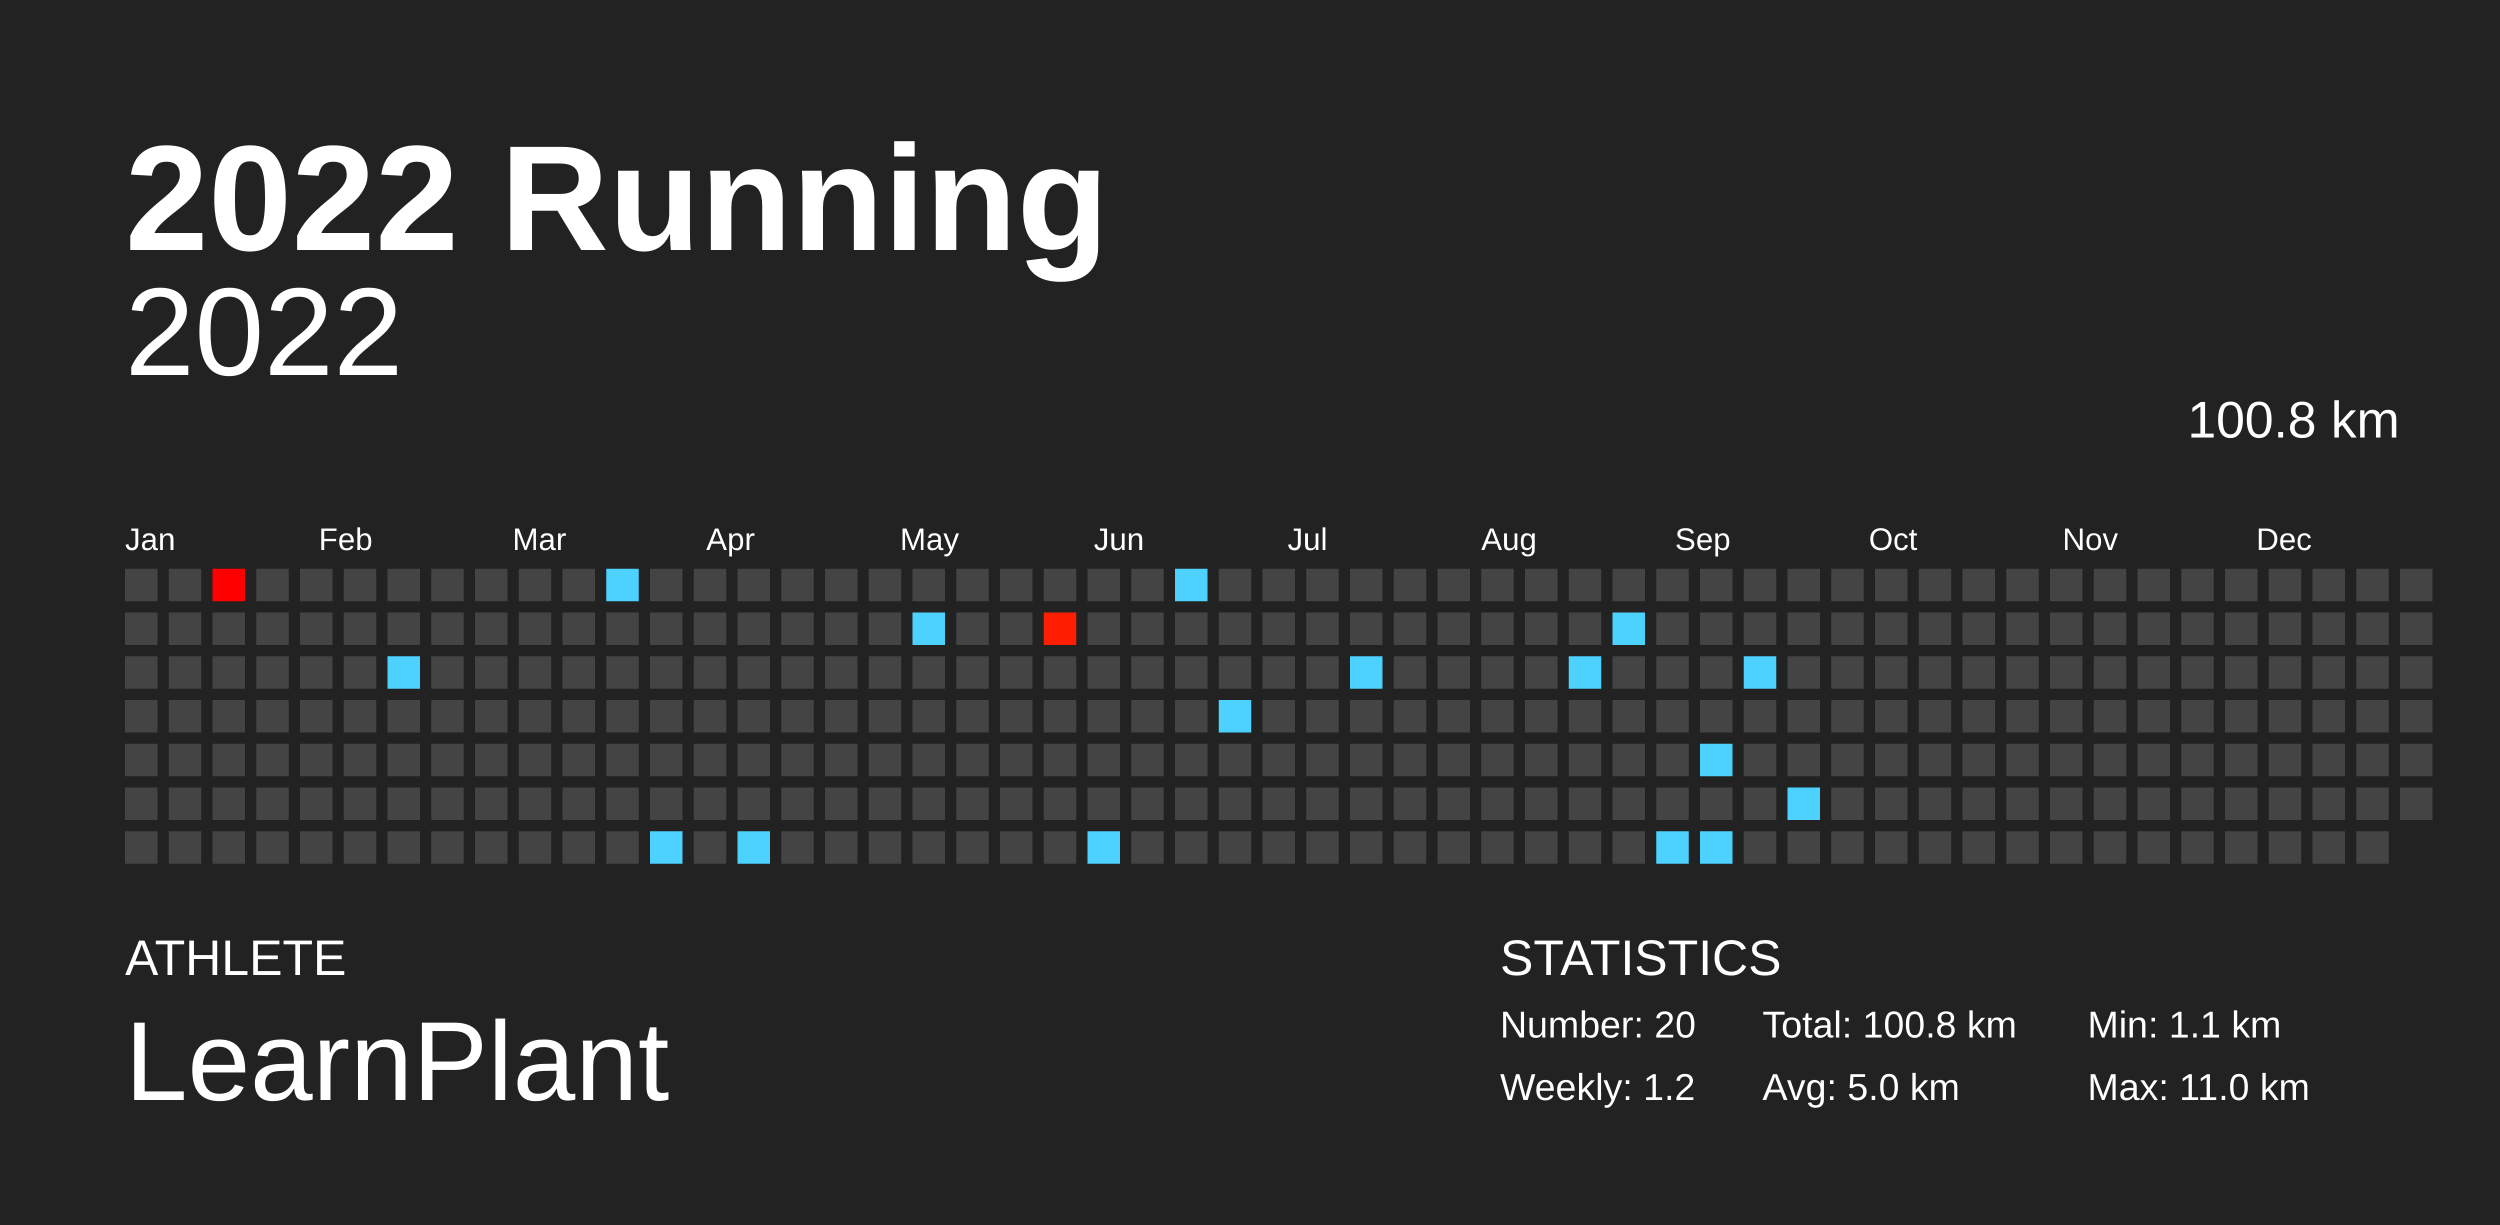
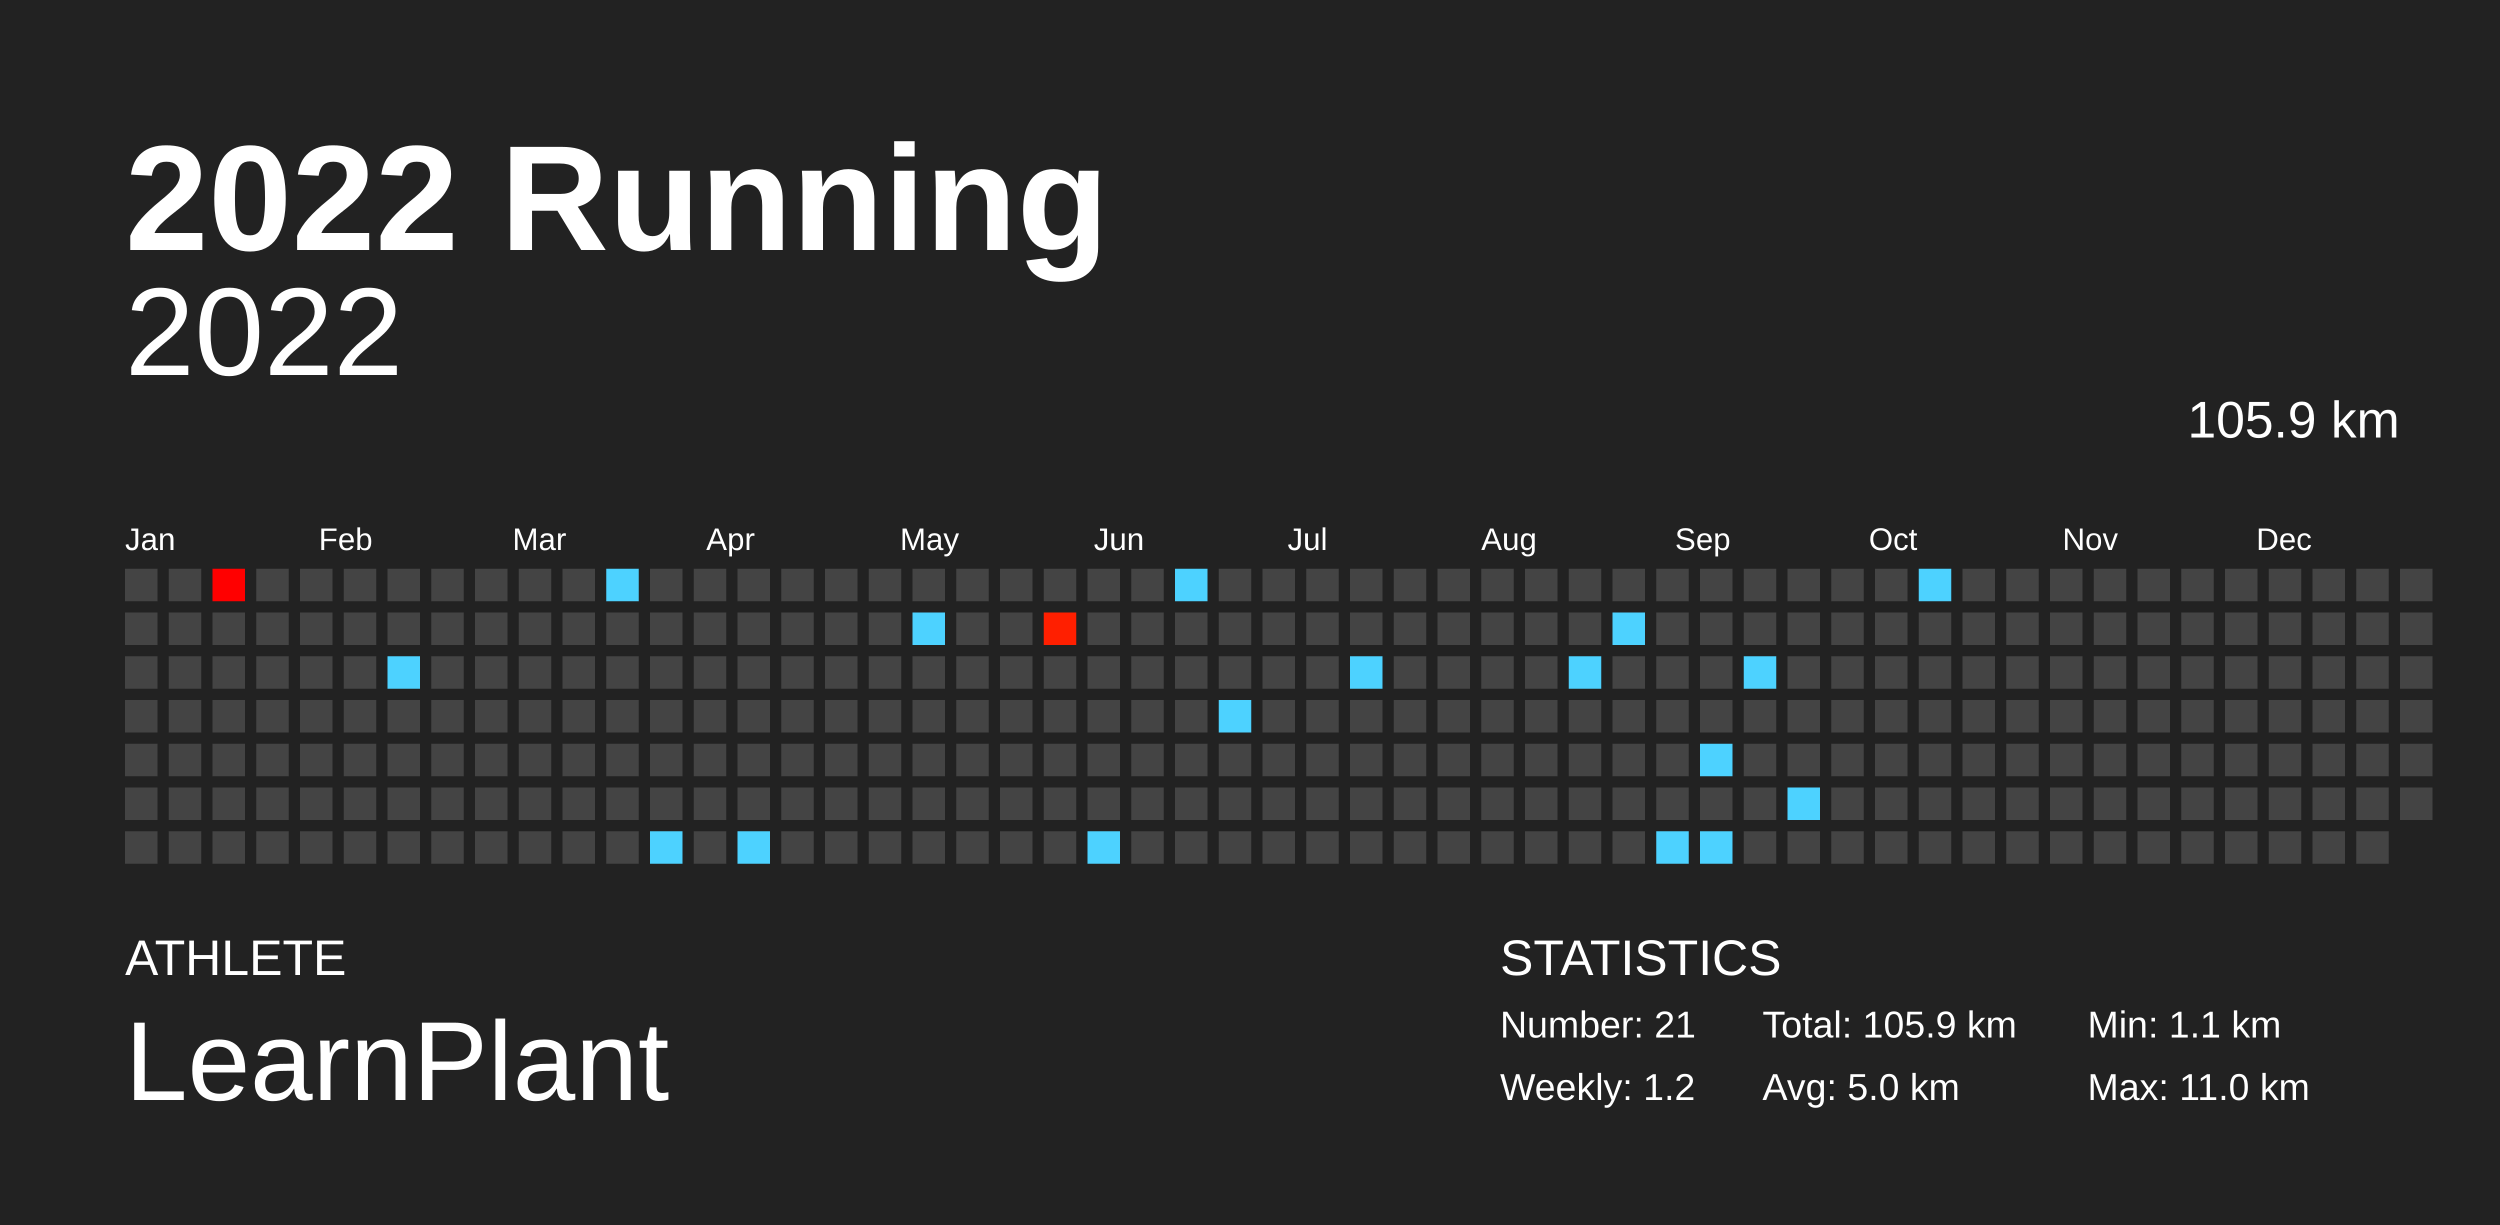
<svg xmlns="http://www.w3.org/2000/svg" baseProfile="full" height="98mm" version="1.1" viewBox="0,0,200,98" width="200mm">
  <defs />
  <rect fill="#222222" height="98" width="200" x="0" y="0" />
  <text fill="#FFFFFF" style="font-size:12px; font-family:Arial; font-weight:bold;" x="10" y="20">2022 Running</text>
  <text fill="#FFFFFF" style="font-size:4px; font-family:Arial" x="10" y="78">ATHLETE</text>
  <text fill="#FFFFFF" style="font-size:9px; font-family:Arial" x="10" y="88">LearnPlant</text>
  <text fill="#FFFFFF" style="font-size:4px; font-family:Arial" x="120" y="78">STATISTICS</text>
-   <text fill="#FFFFFF" style="font-size:3px; font-family:Arial" x="120" y="83">Number: 20</text>
+   <text fill="#FFFFFF" style="font-size:3px; font-family:Arial" x="120" y="83">Number: 21</text>
  <text fill="#FFFFFF" style="font-size:3px; font-family:Arial" x="120" y="88">Weekly: 1.2</text>
-   <text fill="#FFFFFF" style="font-size:3px; font-family:Arial" x="141" y="83">Total: 100.8 km</text>
+   <text fill="#FFFFFF" style="font-size:3px; font-family:Arial" x="141" y="83">Total: 105.9 km</text>
  <text fill="#FFFFFF" style="font-size:3px; font-family:Arial" x="141" y="88">Avg: 5.0 km</text>
  <text fill="#FFFFFF" style="font-size:3px; font-family:Arial" x="167" y="83">Min: 1.1 km</text>
  <text fill="#FFFFFF" style="font-size:3px; font-family:Arial" x="167" y="88">Max: 11.0 km</text>
  <text alignment-baseline="hanging" fill="#FFFFFF" style="font-size:10.0px; font-family:Arial;" x="10" y="30">2022</text>
-   <text alignment-baseline="hanging" fill="#FFFFFF" style="font-size:4.125px; font-family:Arial;" x="175" y="35">100.8 km</text>
+   <text alignment-baseline="hanging" fill="#FFFFFF" style="font-size:4.125px; font-family:Arial;" x="175" y="35">105.9 km</text>
  <text fill="#FFFFFF" style="font-size:2.5px; font-family:Arial" x="10.0" y="44">Jan</text>
  <text fill="#FFFFFF" style="font-size:2.5px; font-family:Arial" x="25.5" y="44">Feb</text>
  <text fill="#FFFFFF" style="font-size:2.5px; font-family:Arial" x="41.0" y="44">Mar</text>
  <text fill="#FFFFFF" style="font-size:2.5px; font-family:Arial" x="56.5" y="44">Apr</text>
  <text fill="#FFFFFF" style="font-size:2.5px; font-family:Arial" x="72.0" y="44">May</text>
  <text fill="#FFFFFF" style="font-size:2.5px; font-family:Arial" x="87.5" y="44">Jun</text>
  <text fill="#FFFFFF" style="font-size:2.5px; font-family:Arial" x="103.0" y="44">Jul</text>
  <text fill="#FFFFFF" style="font-size:2.5px; font-family:Arial" x="118.5" y="44">Aug</text>
  <text fill="#FFFFFF" style="font-size:2.5px; font-family:Arial" x="134.0" y="44">Sep</text>
  <text fill="#FFFFFF" style="font-size:2.5px; font-family:Arial" x="149.5" y="44">Oct</text>
  <text fill="#FFFFFF" style="font-size:2.5px; font-family:Arial" x="165.0" y="44">Nov</text>
  <text fill="#FFFFFF" style="font-size:2.5px; font-family:Arial" x="180.5" y="44">Dec</text>
  <rect fill="#444444" height="2.6" width="2.6" x="10.0" y="45.5" />
  <rect fill="#444444" height="2.6" width="2.6" x="10.0" y="49.0" />
  <rect fill="#444444" height="2.6" width="2.6" x="10.0" y="52.5" />
  <rect fill="#444444" height="2.6" width="2.6" x="10.0" y="56.0" />
  <rect fill="#444444" height="2.6" width="2.6" x="10.0" y="59.5" />
  <rect fill="#444444" height="2.6" width="2.6" x="10.0" y="63.0" />
  <rect fill="#444444" height="2.6" width="2.6" x="10.0" y="66.5" />
  <rect fill="#444444" height="2.6" width="2.6" x="13.5" y="45.5" />
  <rect fill="#444444" height="2.6" width="2.6" x="13.5" y="49.0" />
  <rect fill="#444444" height="2.6" width="2.6" x="13.5" y="52.5" />
  <rect fill="#444444" height="2.6" width="2.6" x="13.5" y="56.0" />
  <rect fill="#444444" height="2.6" width="2.6" x="13.5" y="59.5" />
  <rect fill="#444444" height="2.6" width="2.6" x="13.5" y="63.0" />
  <rect fill="#444444" height="2.6" width="2.6" x="13.5" y="66.5" />
  <rect fill="#ff0000" height="2.6" width="2.6" x="17.0" y="45.5" />
  <rect fill="#444444" height="2.6" width="2.6" x="17.0" y="49.0" />
  <rect fill="#444444" height="2.6" width="2.6" x="17.0" y="52.5" />
  <rect fill="#444444" height="2.6" width="2.6" x="17.0" y="56.0" />
  <rect fill="#444444" height="2.6" width="2.6" x="17.0" y="59.5" />
  <rect fill="#444444" height="2.6" width="2.6" x="17.0" y="63.0" />
  <rect fill="#444444" height="2.6" width="2.6" x="17.0" y="66.5" />
  <rect fill="#444444" height="2.6" width="2.6" x="20.5" y="45.5" />
  <rect fill="#444444" height="2.6" width="2.6" x="20.5" y="49.0" />
  <rect fill="#444444" height="2.6" width="2.6" x="20.5" y="52.5" />
  <rect fill="#444444" height="2.6" width="2.6" x="20.5" y="56.0" />
  <rect fill="#444444" height="2.6" width="2.6" x="20.5" y="59.5" />
  <rect fill="#444444" height="2.6" width="2.6" x="20.5" y="63.0" />
  <rect fill="#444444" height="2.6" width="2.6" x="20.5" y="66.5" />
  <rect fill="#444444" height="2.6" width="2.6" x="24.0" y="45.5" />
  <rect fill="#444444" height="2.6" width="2.6" x="24.0" y="49.0" />
  <rect fill="#444444" height="2.6" width="2.6" x="24.0" y="52.5" />
  <rect fill="#444444" height="2.6" width="2.6" x="24.0" y="56.0" />
  <rect fill="#444444" height="2.6" width="2.6" x="24.0" y="59.5" />
  <rect fill="#444444" height="2.6" width="2.6" x="24.0" y="63.0" />
  <rect fill="#444444" height="2.6" width="2.6" x="24.0" y="66.5" />
  <rect fill="#444444" height="2.6" width="2.6" x="27.5" y="45.5" />
  <rect fill="#444444" height="2.6" width="2.6" x="27.5" y="49.0" />
  <rect fill="#444444" height="2.6" width="2.6" x="27.5" y="52.5" />
  <rect fill="#444444" height="2.6" width="2.6" x="27.5" y="56.0" />
  <rect fill="#444444" height="2.6" width="2.6" x="27.5" y="59.5" />
  <rect fill="#444444" height="2.6" width="2.6" x="27.5" y="63.0" />
  <rect fill="#444444" height="2.6" width="2.6" x="27.5" y="66.5" />
  <rect fill="#444444" height="2.6" width="2.6" x="31.0" y="45.5" />
  <rect fill="#444444" height="2.6" width="2.6" x="31.0" y="49.0" />
  <rect fill="#4dd2ff" height="2.6" width="2.6" x="31.0" y="52.5" />
  <rect fill="#444444" height="2.6" width="2.6" x="31.0" y="56.0" />
  <rect fill="#444444" height="2.6" width="2.6" x="31.0" y="59.5" />
  <rect fill="#444444" height="2.6" width="2.6" x="31.0" y="63.0" />
  <rect fill="#444444" height="2.6" width="2.6" x="31.0" y="66.5" />
  <rect fill="#444444" height="2.6" width="2.6" x="34.5" y="45.5" />
  <rect fill="#444444" height="2.6" width="2.6" x="34.5" y="49.0" />
  <rect fill="#444444" height="2.6" width="2.6" x="34.5" y="52.5" />
  <rect fill="#444444" height="2.6" width="2.6" x="34.5" y="56.0" />
  <rect fill="#444444" height="2.6" width="2.6" x="34.5" y="59.5" />
  <rect fill="#444444" height="2.6" width="2.6" x="34.5" y="63.0" />
  <rect fill="#444444" height="2.6" width="2.6" x="34.5" y="66.5" />
  <rect fill="#444444" height="2.6" width="2.6" x="38.0" y="45.5" />
  <rect fill="#444444" height="2.6" width="2.6" x="38.0" y="49.0" />
  <rect fill="#444444" height="2.6" width="2.6" x="38.0" y="52.5" />
  <rect fill="#444444" height="2.6" width="2.6" x="38.0" y="56.0" />
  <rect fill="#444444" height="2.6" width="2.6" x="38.0" y="59.5" />
  <rect fill="#444444" height="2.6" width="2.6" x="38.0" y="63.0" />
  <rect fill="#444444" height="2.6" width="2.6" x="38.0" y="66.5" />
  <rect fill="#444444" height="2.6" width="2.6" x="41.5" y="45.5" />
  <rect fill="#444444" height="2.6" width="2.6" x="41.5" y="49.0" />
  <rect fill="#444444" height="2.6" width="2.6" x="41.5" y="52.5" />
  <rect fill="#444444" height="2.6" width="2.6" x="41.5" y="56.0" />
  <rect fill="#444444" height="2.6" width="2.6" x="41.5" y="59.5" />
  <rect fill="#444444" height="2.6" width="2.6" x="41.5" y="63.0" />
  <rect fill="#444444" height="2.6" width="2.6" x="41.5" y="66.5" />
  <rect fill="#444444" height="2.6" width="2.6" x="45.0" y="45.5" />
  <rect fill="#444444" height="2.6" width="2.6" x="45.0" y="49.0" />
  <rect fill="#444444" height="2.6" width="2.6" x="45.0" y="52.5" />
  <rect fill="#444444" height="2.6" width="2.6" x="45.0" y="56.0" />
  <rect fill="#444444" height="2.6" width="2.6" x="45.0" y="59.5" />
  <rect fill="#444444" height="2.6" width="2.6" x="45.0" y="63.0" />
  <rect fill="#444444" height="2.6" width="2.6" x="45.0" y="66.5" />
  <rect fill="#4dd2ff" height="2.6" width="2.6" x="48.5" y="45.5" />
  <rect fill="#444444" height="2.6" width="2.6" x="48.5" y="49.0" />
  <rect fill="#444444" height="2.6" width="2.6" x="48.5" y="52.5" />
  <rect fill="#444444" height="2.6" width="2.6" x="48.5" y="56.0" />
  <rect fill="#444444" height="2.6" width="2.6" x="48.5" y="59.5" />
  <rect fill="#444444" height="2.6" width="2.6" x="48.5" y="63.0" />
  <rect fill="#444444" height="2.6" width="2.6" x="48.5" y="66.5" />
  <rect fill="#444444" height="2.6" width="2.6" x="52.0" y="45.5" />
  <rect fill="#444444" height="2.6" width="2.6" x="52.0" y="49.0" />
  <rect fill="#444444" height="2.6" width="2.6" x="52.0" y="52.5" />
  <rect fill="#444444" height="2.6" width="2.6" x="52.0" y="56.0" />
  <rect fill="#444444" height="2.6" width="2.6" x="52.0" y="59.5" />
  <rect fill="#444444" height="2.6" width="2.6" x="52.0" y="63.0" />
  <rect fill="#4dd2ff" height="2.6" width="2.6" x="52.0" y="66.5" />
  <rect fill="#444444" height="2.6" width="2.6" x="55.5" y="45.5" />
  <rect fill="#444444" height="2.6" width="2.6" x="55.5" y="49.0" />
  <rect fill="#444444" height="2.6" width="2.6" x="55.5" y="52.5" />
  <rect fill="#444444" height="2.6" width="2.6" x="55.5" y="56.0" />
  <rect fill="#444444" height="2.6" width="2.6" x="55.5" y="59.5" />
  <rect fill="#444444" height="2.6" width="2.6" x="55.5" y="63.0" />
  <rect fill="#444444" height="2.6" width="2.6" x="55.5" y="66.5" />
  <rect fill="#444444" height="2.6" width="2.6" x="59.0" y="45.5" />
  <rect fill="#444444" height="2.6" width="2.6" x="59.0" y="49.0" />
  <rect fill="#444444" height="2.6" width="2.6" x="59.0" y="52.5" />
  <rect fill="#444444" height="2.6" width="2.6" x="59.0" y="56.0" />
  <rect fill="#444444" height="2.6" width="2.6" x="59.0" y="59.5" />
  <rect fill="#444444" height="2.6" width="2.6" x="59.0" y="63.0" />
  <rect fill="#4dd2ff" height="2.6" width="2.6" x="59.0" y="66.5" />
  <rect fill="#444444" height="2.6" width="2.6" x="62.5" y="45.5" />
  <rect fill="#444444" height="2.6" width="2.6" x="62.5" y="49.0" />
  <rect fill="#444444" height="2.6" width="2.6" x="62.5" y="52.5" />
  <rect fill="#444444" height="2.6" width="2.6" x="62.5" y="56.0" />
  <rect fill="#444444" height="2.6" width="2.6" x="62.5" y="59.5" />
  <rect fill="#444444" height="2.6" width="2.6" x="62.5" y="63.0" />
  <rect fill="#444444" height="2.6" width="2.6" x="62.5" y="66.5" />
  <rect fill="#444444" height="2.6" width="2.6" x="66.0" y="45.5" />
  <rect fill="#444444" height="2.6" width="2.6" x="66.0" y="49.0" />
  <rect fill="#444444" height="2.6" width="2.6" x="66.0" y="52.5" />
  <rect fill="#444444" height="2.6" width="2.6" x="66.0" y="56.0" />
  <rect fill="#444444" height="2.6" width="2.6" x="66.0" y="59.5" />
  <rect fill="#444444" height="2.6" width="2.6" x="66.0" y="63.0" />
  <rect fill="#444444" height="2.6" width="2.6" x="66.0" y="66.5" />
  <rect fill="#444444" height="2.6" width="2.6" x="69.5" y="45.5" />
  <rect fill="#444444" height="2.6" width="2.6" x="69.5" y="49.0" />
  <rect fill="#444444" height="2.6" width="2.6" x="69.5" y="52.5" />
  <rect fill="#444444" height="2.6" width="2.6" x="69.5" y="56.0" />
  <rect fill="#444444" height="2.6" width="2.6" x="69.5" y="59.5" />
  <rect fill="#444444" height="2.6" width="2.6" x="69.5" y="63.0" />
  <rect fill="#444444" height="2.6" width="2.6" x="69.5" y="66.5" />
  <rect fill="#444444" height="2.6" width="2.6" x="73.0" y="45.5" />
  <rect fill="#4dd2ff" height="2.6" width="2.6" x="73.0" y="49.0" />
  <rect fill="#444444" height="2.6" width="2.6" x="73.0" y="52.5" />
  <rect fill="#444444" height="2.6" width="2.6" x="73.0" y="56.0" />
  <rect fill="#444444" height="2.6" width="2.6" x="73.0" y="59.5" />
  <rect fill="#444444" height="2.6" width="2.6" x="73.0" y="63.0" />
  <rect fill="#444444" height="2.6" width="2.6" x="73.0" y="66.5" />
  <rect fill="#444444" height="2.6" width="2.6" x="76.5" y="45.5" />
  <rect fill="#444444" height="2.6" width="2.6" x="76.5" y="49.0" />
  <rect fill="#444444" height="2.6" width="2.6" x="76.5" y="52.5" />
  <rect fill="#444444" height="2.6" width="2.6" x="76.5" y="56.0" />
  <rect fill="#444444" height="2.6" width="2.6" x="76.5" y="59.5" />
  <rect fill="#444444" height="2.6" width="2.6" x="76.5" y="63.0" />
  <rect fill="#444444" height="2.6" width="2.6" x="76.5" y="66.5" />
  <rect fill="#444444" height="2.6" width="2.6" x="80.0" y="45.5" />
  <rect fill="#444444" height="2.6" width="2.6" x="80.0" y="49.0" />
  <rect fill="#444444" height="2.6" width="2.6" x="80.0" y="52.5" />
  <rect fill="#444444" height="2.6" width="2.6" x="80.0" y="56.0" />
  <rect fill="#444444" height="2.6" width="2.6" x="80.0" y="59.5" />
  <rect fill="#444444" height="2.6" width="2.6" x="80.0" y="63.0" />
  <rect fill="#444444" height="2.6" width="2.6" x="80.0" y="66.5" />
  <rect fill="#444444" height="2.6" width="2.6" x="83.5" y="45.5" />
  <rect fill="#ff1f00" height="2.6" width="2.6" x="83.5" y="49.0" />
  <rect fill="#444444" height="2.6" width="2.6" x="83.5" y="52.5" />
  <rect fill="#444444" height="2.6" width="2.6" x="83.5" y="56.0" />
  <rect fill="#444444" height="2.6" width="2.6" x="83.5" y="59.5" />
  <rect fill="#444444" height="2.6" width="2.6" x="83.5" y="63.0" />
  <rect fill="#444444" height="2.6" width="2.6" x="83.5" y="66.5" />
  <rect fill="#444444" height="2.6" width="2.6" x="87.0" y="45.5" />
  <rect fill="#444444" height="2.6" width="2.6" x="87.0" y="49.0" />
  <rect fill="#444444" height="2.6" width="2.6" x="87.0" y="52.5" />
  <rect fill="#444444" height="2.6" width="2.6" x="87.0" y="56.0" />
  <rect fill="#444444" height="2.6" width="2.6" x="87.0" y="59.5" />
  <rect fill="#444444" height="2.6" width="2.6" x="87.0" y="63.0" />
  <rect fill="#4dd2ff" height="2.6" width="2.6" x="87.0" y="66.5" />
  <rect fill="#444444" height="2.6" width="2.6" x="90.5" y="45.5" />
  <rect fill="#444444" height="2.6" width="2.6" x="90.5" y="49.0" />
  <rect fill="#444444" height="2.6" width="2.6" x="90.5" y="52.5" />
  <rect fill="#444444" height="2.6" width="2.6" x="90.5" y="56.0" />
  <rect fill="#444444" height="2.6" width="2.6" x="90.5" y="59.5" />
  <rect fill="#444444" height="2.6" width="2.6" x="90.5" y="63.0" />
  <rect fill="#444444" height="2.6" width="2.6" x="90.5" y="66.5" />
  <rect fill="#4dd2ff" height="2.6" width="2.6" x="94.0" y="45.5" />
  <rect fill="#444444" height="2.6" width="2.6" x="94.0" y="49.0" />
  <rect fill="#444444" height="2.6" width="2.6" x="94.0" y="52.5" />
  <rect fill="#444444" height="2.6" width="2.6" x="94.0" y="56.0" />
  <rect fill="#444444" height="2.6" width="2.6" x="94.0" y="59.5" />
  <rect fill="#444444" height="2.6" width="2.6" x="94.0" y="63.0" />
  <rect fill="#444444" height="2.6" width="2.6" x="94.0" y="66.5" />
  <rect fill="#444444" height="2.6" width="2.6" x="97.5" y="45.5" />
  <rect fill="#444444" height="2.6" width="2.6" x="97.5" y="49.0" />
  <rect fill="#444444" height="2.6" width="2.6" x="97.5" y="52.5" />
  <rect fill="#4dd2ff" height="2.6" width="2.6" x="97.5" y="56.0" />
  <rect fill="#444444" height="2.6" width="2.6" x="97.5" y="59.5" />
  <rect fill="#444444" height="2.6" width="2.6" x="97.5" y="63.0" />
  <rect fill="#444444" height="2.6" width="2.6" x="97.5" y="66.5" />
  <rect fill="#444444" height="2.6" width="2.6" x="101.0" y="45.5" />
  <rect fill="#444444" height="2.6" width="2.6" x="101.0" y="49.0" />
  <rect fill="#444444" height="2.6" width="2.6" x="101.0" y="52.5" />
  <rect fill="#444444" height="2.6" width="2.6" x="101.0" y="56.0" />
  <rect fill="#444444" height="2.6" width="2.6" x="101.0" y="59.5" />
  <rect fill="#444444" height="2.6" width="2.6" x="101.0" y="63.0" />
  <rect fill="#444444" height="2.6" width="2.6" x="101.0" y="66.5" />
  <rect fill="#444444" height="2.6" width="2.6" x="104.5" y="45.5" />
  <rect fill="#444444" height="2.6" width="2.6" x="104.5" y="49.0" />
  <rect fill="#444444" height="2.6" width="2.6" x="104.5" y="52.5" />
  <rect fill="#444444" height="2.6" width="2.6" x="104.5" y="56.0" />
  <rect fill="#444444" height="2.6" width="2.6" x="104.5" y="59.5" />
  <rect fill="#444444" height="2.6" width="2.6" x="104.5" y="63.0" />
  <rect fill="#444444" height="2.6" width="2.6" x="104.5" y="66.5" />
  <rect fill="#444444" height="2.6" width="2.6" x="108.0" y="45.5" />
  <rect fill="#444444" height="2.6" width="2.6" x="108.0" y="49.0" />
  <rect fill="#4dd2ff" height="2.6" width="2.6" x="108.0" y="52.5" />
  <rect fill="#444444" height="2.6" width="2.6" x="108.0" y="56.0" />
  <rect fill="#444444" height="2.6" width="2.6" x="108.0" y="59.5" />
  <rect fill="#444444" height="2.6" width="2.6" x="108.0" y="63.0" />
  <rect fill="#444444" height="2.6" width="2.6" x="108.0" y="66.5" />
  <rect fill="#444444" height="2.6" width="2.6" x="111.5" y="45.5" />
  <rect fill="#444444" height="2.6" width="2.6" x="111.5" y="49.0" />
  <rect fill="#444444" height="2.6" width="2.6" x="111.5" y="52.5" />
  <rect fill="#444444" height="2.6" width="2.6" x="111.5" y="56.0" />
  <rect fill="#444444" height="2.6" width="2.6" x="111.5" y="59.5" />
  <rect fill="#444444" height="2.6" width="2.6" x="111.5" y="63.0" />
  <rect fill="#444444" height="2.6" width="2.6" x="111.5" y="66.5" />
  <rect fill="#444444" height="2.6" width="2.6" x="115.0" y="45.5" />
  <rect fill="#444444" height="2.6" width="2.6" x="115.0" y="49.0" />
  <rect fill="#444444" height="2.6" width="2.6" x="115.0" y="52.5" />
  <rect fill="#444444" height="2.6" width="2.6" x="115.0" y="56.0" />
  <rect fill="#444444" height="2.6" width="2.6" x="115.0" y="59.5" />
  <rect fill="#444444" height="2.6" width="2.6" x="115.0" y="63.0" />
  <rect fill="#444444" height="2.6" width="2.6" x="115.0" y="66.5" />
  <rect fill="#444444" height="2.6" width="2.6" x="118.5" y="45.5" />
  <rect fill="#444444" height="2.6" width="2.6" x="118.5" y="49.0" />
  <rect fill="#444444" height="2.6" width="2.6" x="118.5" y="52.5" />
  <rect fill="#444444" height="2.6" width="2.6" x="118.5" y="56.0" />
  <rect fill="#444444" height="2.6" width="2.6" x="118.5" y="59.5" />
  <rect fill="#444444" height="2.6" width="2.6" x="118.5" y="63.0" />
  <rect fill="#444444" height="2.6" width="2.6" x="118.5" y="66.5" />
  <rect fill="#444444" height="2.6" width="2.6" x="122.0" y="45.5" />
  <rect fill="#444444" height="2.6" width="2.6" x="122.0" y="49.0" />
  <rect fill="#444444" height="2.6" width="2.6" x="122.0" y="52.5" />
  <rect fill="#444444" height="2.6" width="2.6" x="122.0" y="56.0" />
  <rect fill="#444444" height="2.6" width="2.6" x="122.0" y="59.5" />
  <rect fill="#444444" height="2.6" width="2.6" x="122.0" y="63.0" />
  <rect fill="#444444" height="2.6" width="2.6" x="122.0" y="66.5" />
  <rect fill="#444444" height="2.6" width="2.6" x="125.5" y="45.5" />
  <rect fill="#444444" height="2.6" width="2.6" x="125.5" y="49.0" />
  <rect fill="#4dd2ff" height="2.6" width="2.6" x="125.5" y="52.5" />
  <rect fill="#444444" height="2.6" width="2.6" x="125.5" y="56.0" />
  <rect fill="#444444" height="2.6" width="2.6" x="125.5" y="59.5" />
  <rect fill="#444444" height="2.6" width="2.6" x="125.5" y="63.0" />
  <rect fill="#444444" height="2.6" width="2.6" x="125.5" y="66.5" />
  <rect fill="#444444" height="2.6" width="2.6" x="129.0" y="45.5" />
  <rect fill="#4dd2ff" height="2.6" width="2.6" x="129.0" y="49.0" />
  <rect fill="#444444" height="2.6" width="2.6" x="129.0" y="52.5" />
  <rect fill="#444444" height="2.6" width="2.6" x="129.0" y="56.0" />
  <rect fill="#444444" height="2.6" width="2.6" x="129.0" y="59.5" />
  <rect fill="#444444" height="2.6" width="2.6" x="129.0" y="63.0" />
  <rect fill="#444444" height="2.6" width="2.6" x="129.0" y="66.5" />
  <rect fill="#444444" height="2.6" width="2.6" x="132.5" y="45.5" />
  <rect fill="#444444" height="2.6" width="2.6" x="132.5" y="49.0" />
  <rect fill="#444444" height="2.6" width="2.6" x="132.5" y="52.5" />
  <rect fill="#444444" height="2.6" width="2.6" x="132.5" y="56.0" />
  <rect fill="#444444" height="2.6" width="2.6" x="132.5" y="59.5" />
  <rect fill="#444444" height="2.6" width="2.6" x="132.5" y="63.0" />
  <rect fill="#4dd2ff" height="2.6" width="2.6" x="132.5" y="66.5" />
  <rect fill="#444444" height="2.6" width="2.6" x="136.0" y="45.5" />
  <rect fill="#444444" height="2.6" width="2.6" x="136.0" y="49.0" />
  <rect fill="#444444" height="2.6" width="2.6" x="136.0" y="52.5" />
  <rect fill="#444444" height="2.6" width="2.6" x="136.0" y="56.0" />
  <rect fill="#4dd2ff" height="2.6" width="2.6" x="136.0" y="59.5" />
  <rect fill="#444444" height="2.6" width="2.6" x="136.0" y="63.0" />
  <rect fill="#4dd2ff" height="2.6" width="2.6" x="136.0" y="66.5" />
  <rect fill="#444444" height="2.6" width="2.6" x="139.5" y="45.5" />
  <rect fill="#444444" height="2.6" width="2.6" x="139.5" y="49.0" />
  <rect fill="#4dd2ff" height="2.6" width="2.6" x="139.5" y="52.5" />
  <rect fill="#444444" height="2.6" width="2.6" x="139.5" y="56.0" />
  <rect fill="#444444" height="2.6" width="2.6" x="139.5" y="59.5" />
  <rect fill="#444444" height="2.6" width="2.6" x="139.5" y="63.0" />
  <rect fill="#444444" height="2.6" width="2.6" x="139.5" y="66.5" />
  <rect fill="#444444" height="2.6" width="2.6" x="143.0" y="45.5" />
  <rect fill="#444444" height="2.6" width="2.6" x="143.0" y="49.0" />
  <rect fill="#444444" height="2.6" width="2.6" x="143.0" y="52.5" />
  <rect fill="#444444" height="2.6" width="2.6" x="143.0" y="56.0" />
  <rect fill="#444444" height="2.6" width="2.6" x="143.0" y="59.5" />
  <rect fill="#4dd2ff" height="2.6" width="2.6" x="143.0" y="63.0" />
  <rect fill="#444444" height="2.6" width="2.6" x="143.0" y="66.5" />
  <rect fill="#444444" height="2.6" width="2.6" x="146.5" y="45.5" />
  <rect fill="#444444" height="2.6" width="2.6" x="146.5" y="49.0" />
  <rect fill="#444444" height="2.6" width="2.6" x="146.5" y="52.5" />
  <rect fill="#444444" height="2.6" width="2.6" x="146.5" y="56.0" />
  <rect fill="#444444" height="2.6" width="2.6" x="146.5" y="59.5" />
  <rect fill="#444444" height="2.6" width="2.6" x="146.5" y="63.0" />
  <rect fill="#444444" height="2.6" width="2.6" x="146.5" y="66.5" />
  <rect fill="#444444" height="2.6" width="2.6" x="150.0" y="45.5" />
  <rect fill="#444444" height="2.6" width="2.6" x="150.0" y="49.0" />
  <rect fill="#444444" height="2.6" width="2.6" x="150.0" y="52.5" />
  <rect fill="#444444" height="2.6" width="2.6" x="150.0" y="56.0" />
  <rect fill="#444444" height="2.6" width="2.6" x="150.0" y="59.5" />
  <rect fill="#444444" height="2.6" width="2.6" x="150.0" y="63.0" />
  <rect fill="#444444" height="2.6" width="2.6" x="150.0" y="66.5" />
-   <rect fill="#444444" height="2.6" width="2.6" x="153.5" y="45.5" />
+   <rect fill="#4dd2ff" height="2.6" width="2.6" x="153.5" y="45.5" />
  <rect fill="#444444" height="2.6" width="2.6" x="153.5" y="49.0" />
  <rect fill="#444444" height="2.6" width="2.6" x="153.5" y="52.5" />
  <rect fill="#444444" height="2.6" width="2.6" x="153.5" y="56.0" />
  <rect fill="#444444" height="2.6" width="2.6" x="153.5" y="59.5" />
  <rect fill="#444444" height="2.6" width="2.6" x="153.5" y="63.0" />
  <rect fill="#444444" height="2.6" width="2.6" x="153.5" y="66.5" />
  <rect fill="#444444" height="2.6" width="2.6" x="157.0" y="45.5" />
  <rect fill="#444444" height="2.6" width="2.6" x="157.0" y="49.0" />
  <rect fill="#444444" height="2.6" width="2.6" x="157.0" y="52.5" />
  <rect fill="#444444" height="2.6" width="2.6" x="157.0" y="56.0" />
  <rect fill="#444444" height="2.6" width="2.6" x="157.0" y="59.5" />
  <rect fill="#444444" height="2.6" width="2.6" x="157.0" y="63.0" />
  <rect fill="#444444" height="2.6" width="2.6" x="157.0" y="66.5" />
  <rect fill="#444444" height="2.6" width="2.6" x="160.5" y="45.5" />
  <rect fill="#444444" height="2.6" width="2.6" x="160.5" y="49.0" />
  <rect fill="#444444" height="2.6" width="2.6" x="160.5" y="52.5" />
  <rect fill="#444444" height="2.6" width="2.6" x="160.5" y="56.0" />
  <rect fill="#444444" height="2.6" width="2.6" x="160.5" y="59.5" />
  <rect fill="#444444" height="2.6" width="2.6" x="160.5" y="63.0" />
  <rect fill="#444444" height="2.6" width="2.6" x="160.5" y="66.5" />
  <rect fill="#444444" height="2.6" width="2.6" x="164.0" y="45.5" />
  <rect fill="#444444" height="2.6" width="2.6" x="164.0" y="49.0" />
  <rect fill="#444444" height="2.6" width="2.6" x="164.0" y="52.5" />
  <rect fill="#444444" height="2.6" width="2.6" x="164.0" y="56.0" />
  <rect fill="#444444" height="2.6" width="2.6" x="164.0" y="59.5" />
  <rect fill="#444444" height="2.6" width="2.6" x="164.0" y="63.0" />
  <rect fill="#444444" height="2.6" width="2.6" x="164.0" y="66.5" />
  <rect fill="#444444" height="2.6" width="2.6" x="167.5" y="45.5" />
  <rect fill="#444444" height="2.6" width="2.6" x="167.5" y="49.0" />
  <rect fill="#444444" height="2.6" width="2.6" x="167.5" y="52.5" />
  <rect fill="#444444" height="2.6" width="2.6" x="167.5" y="56.0" />
  <rect fill="#444444" height="2.6" width="2.6" x="167.5" y="59.5" />
  <rect fill="#444444" height="2.6" width="2.6" x="167.5" y="63.0" />
  <rect fill="#444444" height="2.6" width="2.6" x="167.5" y="66.5" />
  <rect fill="#444444" height="2.6" width="2.6" x="171.0" y="45.5" />
  <rect fill="#444444" height="2.6" width="2.6" x="171.0" y="49.0" />
  <rect fill="#444444" height="2.6" width="2.6" x="171.0" y="52.5" />
  <rect fill="#444444" height="2.6" width="2.6" x="171.0" y="56.0" />
  <rect fill="#444444" height="2.6" width="2.6" x="171.0" y="59.5" />
  <rect fill="#444444" height="2.6" width="2.6" x="171.0" y="63.0" />
  <rect fill="#444444" height="2.6" width="2.6" x="171.0" y="66.5" />
  <rect fill="#444444" height="2.6" width="2.6" x="174.5" y="45.5" />
  <rect fill="#444444" height="2.6" width="2.6" x="174.5" y="49.0" />
  <rect fill="#444444" height="2.6" width="2.6" x="174.5" y="52.5" />
  <rect fill="#444444" height="2.6" width="2.6" x="174.5" y="56.0" />
  <rect fill="#444444" height="2.6" width="2.6" x="174.5" y="59.5" />
  <rect fill="#444444" height="2.6" width="2.6" x="174.5" y="63.0" />
  <rect fill="#444444" height="2.6" width="2.6" x="174.5" y="66.5" />
  <rect fill="#444444" height="2.6" width="2.6" x="178.0" y="45.5" />
  <rect fill="#444444" height="2.6" width="2.6" x="178.0" y="49.0" />
  <rect fill="#444444" height="2.6" width="2.6" x="178.0" y="52.5" />
  <rect fill="#444444" height="2.6" width="2.6" x="178.0" y="56.0" />
  <rect fill="#444444" height="2.6" width="2.6" x="178.0" y="59.5" />
  <rect fill="#444444" height="2.6" width="2.6" x="178.0" y="63.0" />
  <rect fill="#444444" height="2.6" width="2.6" x="178.0" y="66.5" />
  <rect fill="#444444" height="2.6" width="2.6" x="181.5" y="45.5" />
  <rect fill="#444444" height="2.6" width="2.6" x="181.5" y="49.0" />
  <rect fill="#444444" height="2.6" width="2.6" x="181.5" y="52.5" />
  <rect fill="#444444" height="2.6" width="2.6" x="181.5" y="56.0" />
  <rect fill="#444444" height="2.6" width="2.6" x="181.5" y="59.5" />
  <rect fill="#444444" height="2.6" width="2.6" x="181.5" y="63.0" />
  <rect fill="#444444" height="2.6" width="2.6" x="181.5" y="66.5" />
  <rect fill="#444444" height="2.6" width="2.6" x="185.0" y="45.5" />
  <rect fill="#444444" height="2.6" width="2.6" x="185.0" y="49.0" />
  <rect fill="#444444" height="2.6" width="2.6" x="185.0" y="52.5" />
  <rect fill="#444444" height="2.6" width="2.6" x="185.0" y="56.0" />
  <rect fill="#444444" height="2.6" width="2.6" x="185.0" y="59.5" />
  <rect fill="#444444" height="2.6" width="2.6" x="185.0" y="63.0" />
  <rect fill="#444444" height="2.6" width="2.6" x="185.0" y="66.5" />
  <rect fill="#444444" height="2.6" width="2.6" x="188.5" y="45.5" />
  <rect fill="#444444" height="2.6" width="2.6" x="188.5" y="49.0" />
  <rect fill="#444444" height="2.6" width="2.6" x="188.5" y="52.5" />
  <rect fill="#444444" height="2.6" width="2.6" x="188.5" y="56.0" />
  <rect fill="#444444" height="2.6" width="2.6" x="188.5" y="59.5" />
  <rect fill="#444444" height="2.6" width="2.6" x="188.5" y="63.0" />
  <rect fill="#444444" height="2.6" width="2.6" x="188.5" y="66.5" />
  <rect fill="#444444" height="2.6" width="2.6" x="192.0" y="45.5" />
  <rect fill="#444444" height="2.6" width="2.6" x="192.0" y="49.0" />
  <rect fill="#444444" height="2.6" width="2.6" x="192.0" y="52.5" />
  <rect fill="#444444" height="2.6" width="2.6" x="192.0" y="56.0" />
  <rect fill="#444444" height="2.6" width="2.6" x="192.0" y="59.5" />
  <rect fill="#444444" height="2.6" width="2.6" x="192.0" y="63.0" />
</svg>
